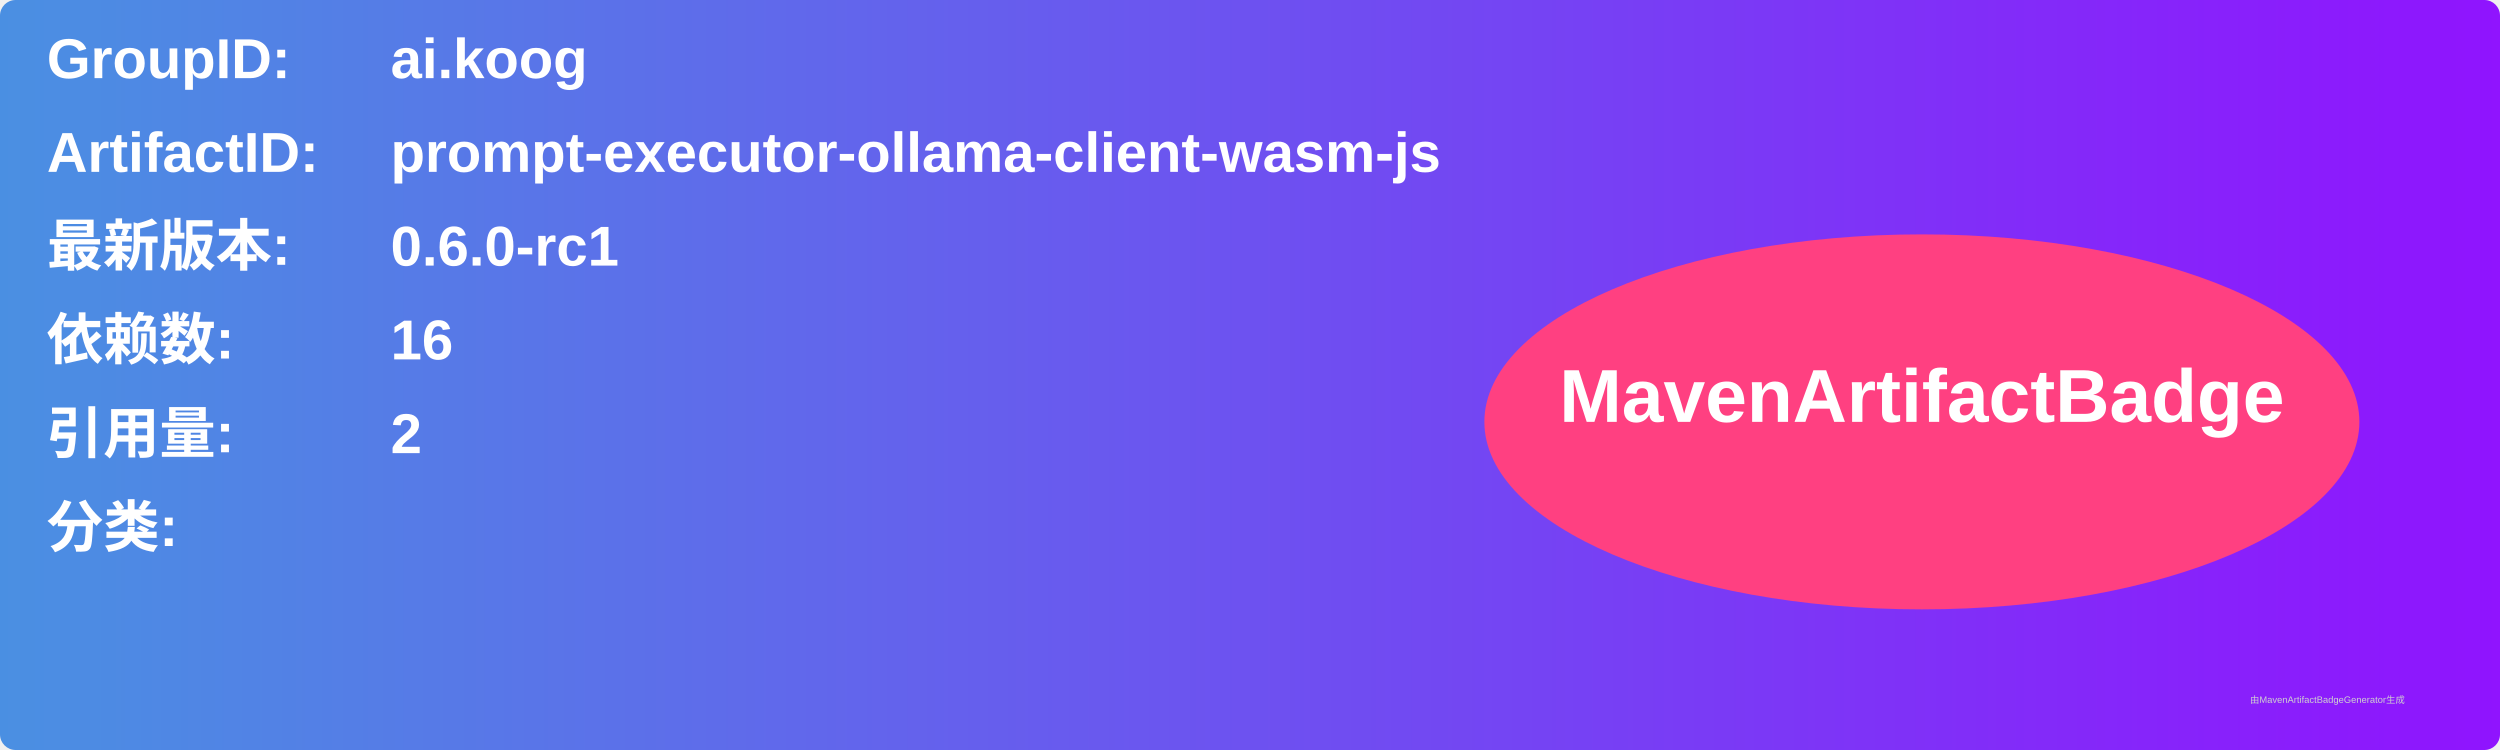
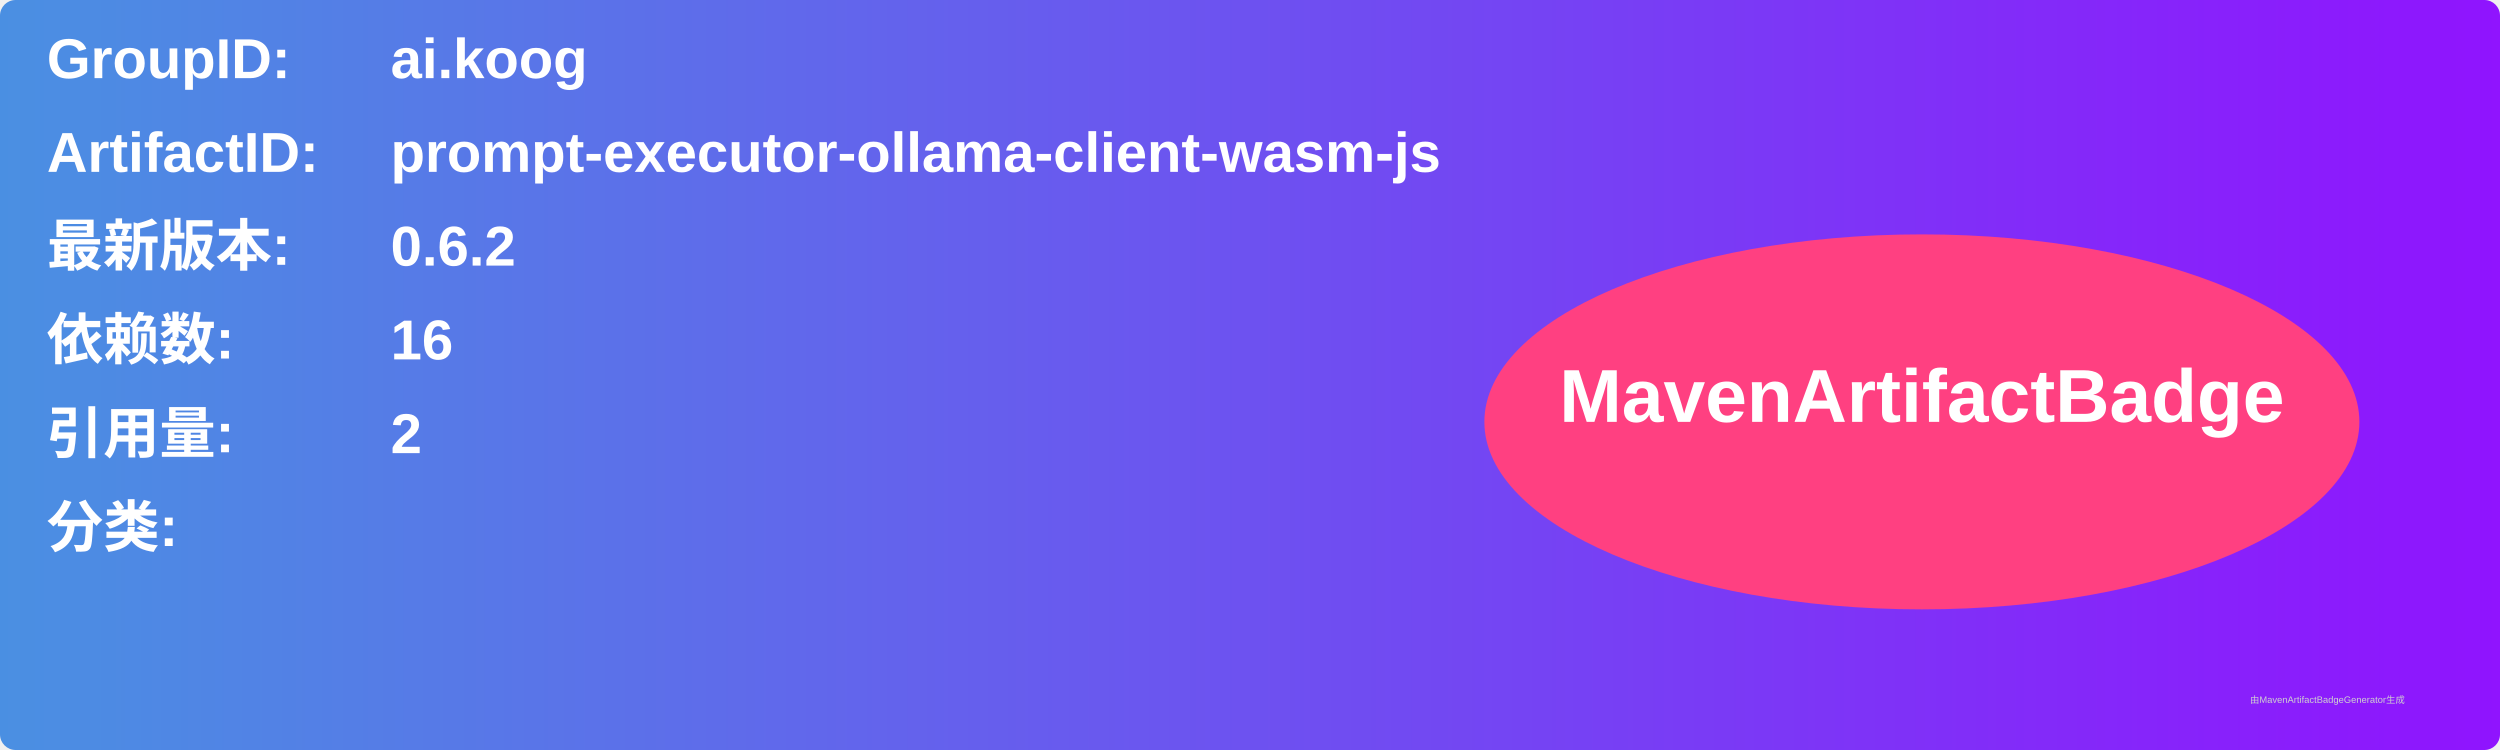
<svg xmlns="http://www.w3.org/2000/svg" width="800" height="240" viewBox="0 0 800 240">
  <linearGradient id="grad" x1="0%" y1="0%" x2="100%" y2="0%">
    <stop offset="0%" stop-color="#4a90e2" />
    <stop offset="100%" stop-color="#9013fe" />
  </linearGradient>
  <rect width="100%" height="100%" rx="5" ry="5" fill="url(#grad)" />
  <g transform="translate(15, 15)">
    <text x="0" y="10" font-family="Arial" font-size="18" fill="white" font-weight="bold" width="260">GroupID:</text>
    <text x="110" y="10" font-family="Arial" font-size="18" fill="white" font-weight="bold" width="460">ai.koog</text>
    <text x="0" y="40" font-family="Arial" font-size="18" fill="white" font-weight="bold" width="260">ArtifactID:</text>
    <text x="110" y="40" font-family="Arial" font-size="18" fill="white" font-weight="bold" width="460">prompt-executor-ollama-client-wasm-js</text>
    <text x="0" y="70" font-family="Arial" font-size="18" fill="white" font-weight="bold">最新版本:</text>
    <text x="110" y="70" font-family="Arial" font-size="18" fill="white" font-weight="bold">
-       <tspan font-weight="bold">0.6.0-rc1</tspan>
+       <tspan font-weight="bold">0.6.2</tspan>
    </text>
    <text x="0" y="100" font-family="Arial" font-size="18" fill="white" font-weight="bold">依赖数: </text>
    <text x="110" y="100" font-family="Arial" font-size="18" fill="white">
      <tspan font-weight="bold">16</tspan>
    </text>
    <text x="0" y="130" font-family="Arial" font-size="18" fill="white" font-weight="bold">引用量: </text>
    <text x="110" y="130" font-family="Arial" font-size="18" fill="white">
      <tspan font-weight="bold">2</tspan>
    </text>
    <text x="0" y="160" font-family="Arial" font-size="18" fill="white" font-weight="bold">分类:</text>
    <text x="10" y="190" font-family="Arial" font-size="10" fill="white">
      <tspan font-weight="bold" />
    </text>
    <ellipse cx="600" cy="120" rx="140" ry="60" fill="#ff4081" />
    <text x="600" y="120" text-anchor="middle" font-family="Arial" font-size="24" fill="white" font-weight="bold">MavenArtifactBadge</text>
  </g>
  <text x="720" y="225" font-family="Arial" font-size="3" fill="#d0d0d0">由MavenArtifactBadgeGenerator生成</text>
</svg>
